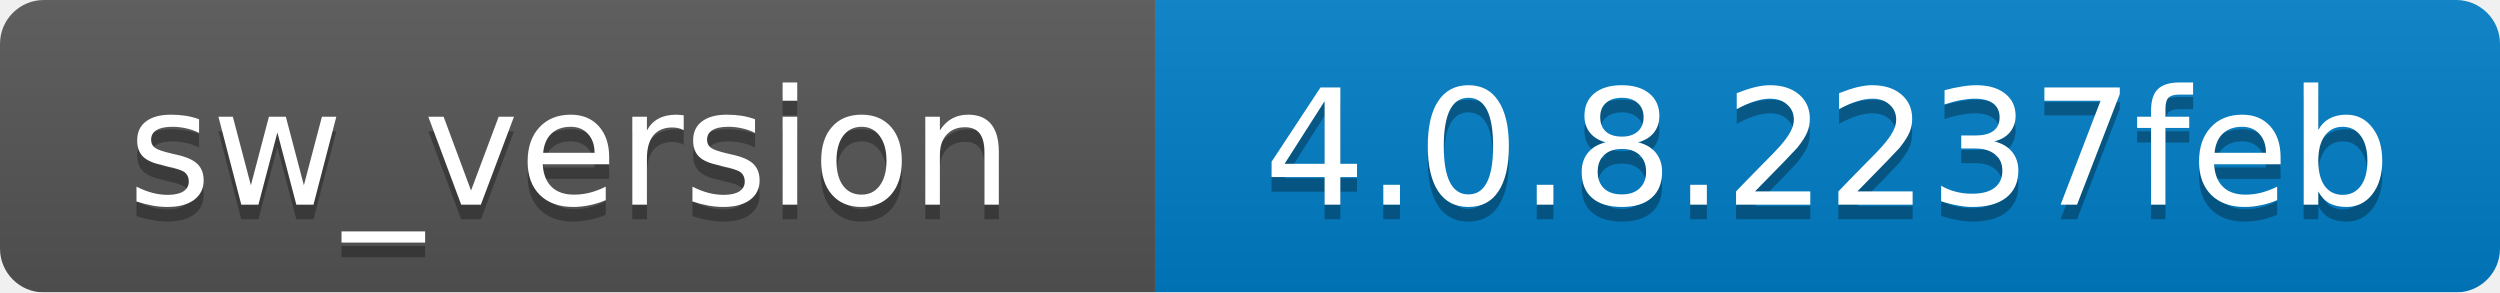
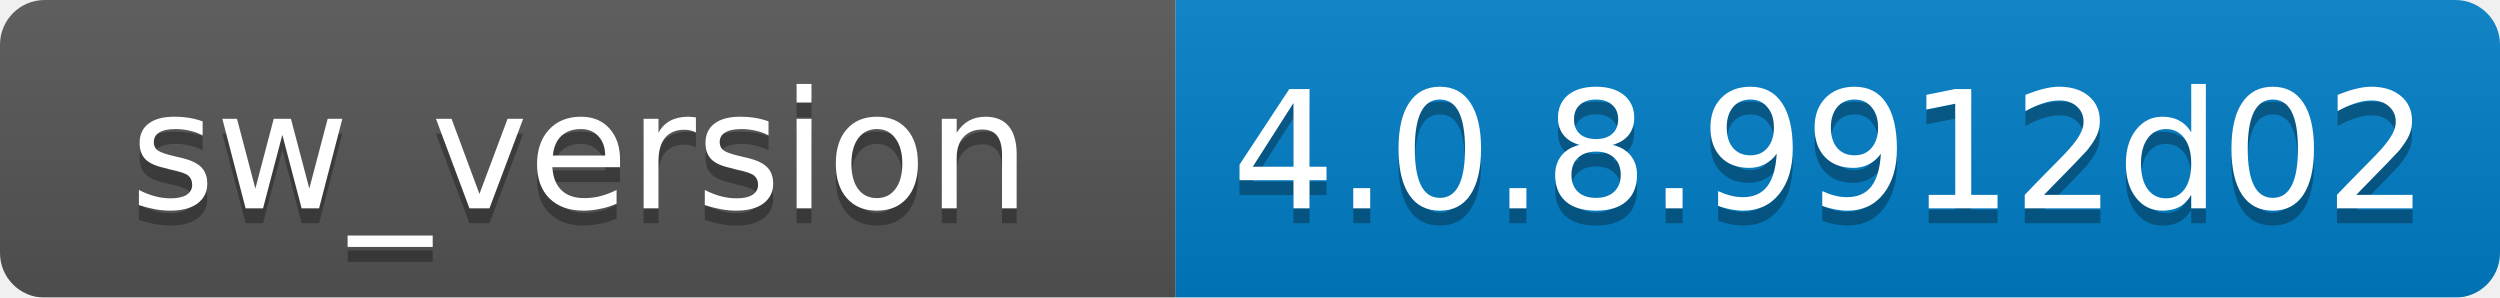
- <svg xmlns="http://www.w3.org/2000/svg" width="171" height="20">
+ <svg xmlns="http://www.w3.org/2000/svg" width="168" height="20">
  <linearGradient id="b" x2="0" y2="100%">
    <stop offset="0" stop-color="#bbb" stop-opacity=".1" />
    <stop offset="1" stop-opacity=".1" />
  </linearGradient>
  <mask id="a">
-     <rect width="171" height="20" rx="3" fill="#fff" />
+     <rect width="168" height="20" rx="3" fill="#fff" />
  </mask>
  <g mask="url(#a)">
    <path fill="#555" d="M0 0h79v20H0z" />
-     <path fill="#007ec6" d="M79 0h92v20H79z" />
-     <path fill="url(#b)" d="M0 0h171v20H0z" />
+     <path fill="#007ec6" d="M79 0h89v20H79z" />
+     <path fill="url(#b)" d="M0 0h168v20H0z" />
  </g>
  <g fill="#fff" text-anchor="middle" font-family="DejaVu Sans,Verdana,Geneva,sans-serif" font-size="11">
    <text x="39" y="15" fill="#010101" fill-opacity=".3">sw_version</text>
    <text x="39" y="14">sw_version</text>
-     <text x="125" y="15" fill="#010101" fill-opacity=".3">4.0.8.2237feb</text>
-     <text x="125" y="14">4.0.8.2237feb</text>
+     <text x="123" y="15" fill="#010101" fill-opacity=".3">4.0.8.9912d02</text>
+     <text x="123" y="14">4.0.8.9912d02</text>
  </g>
</svg>
